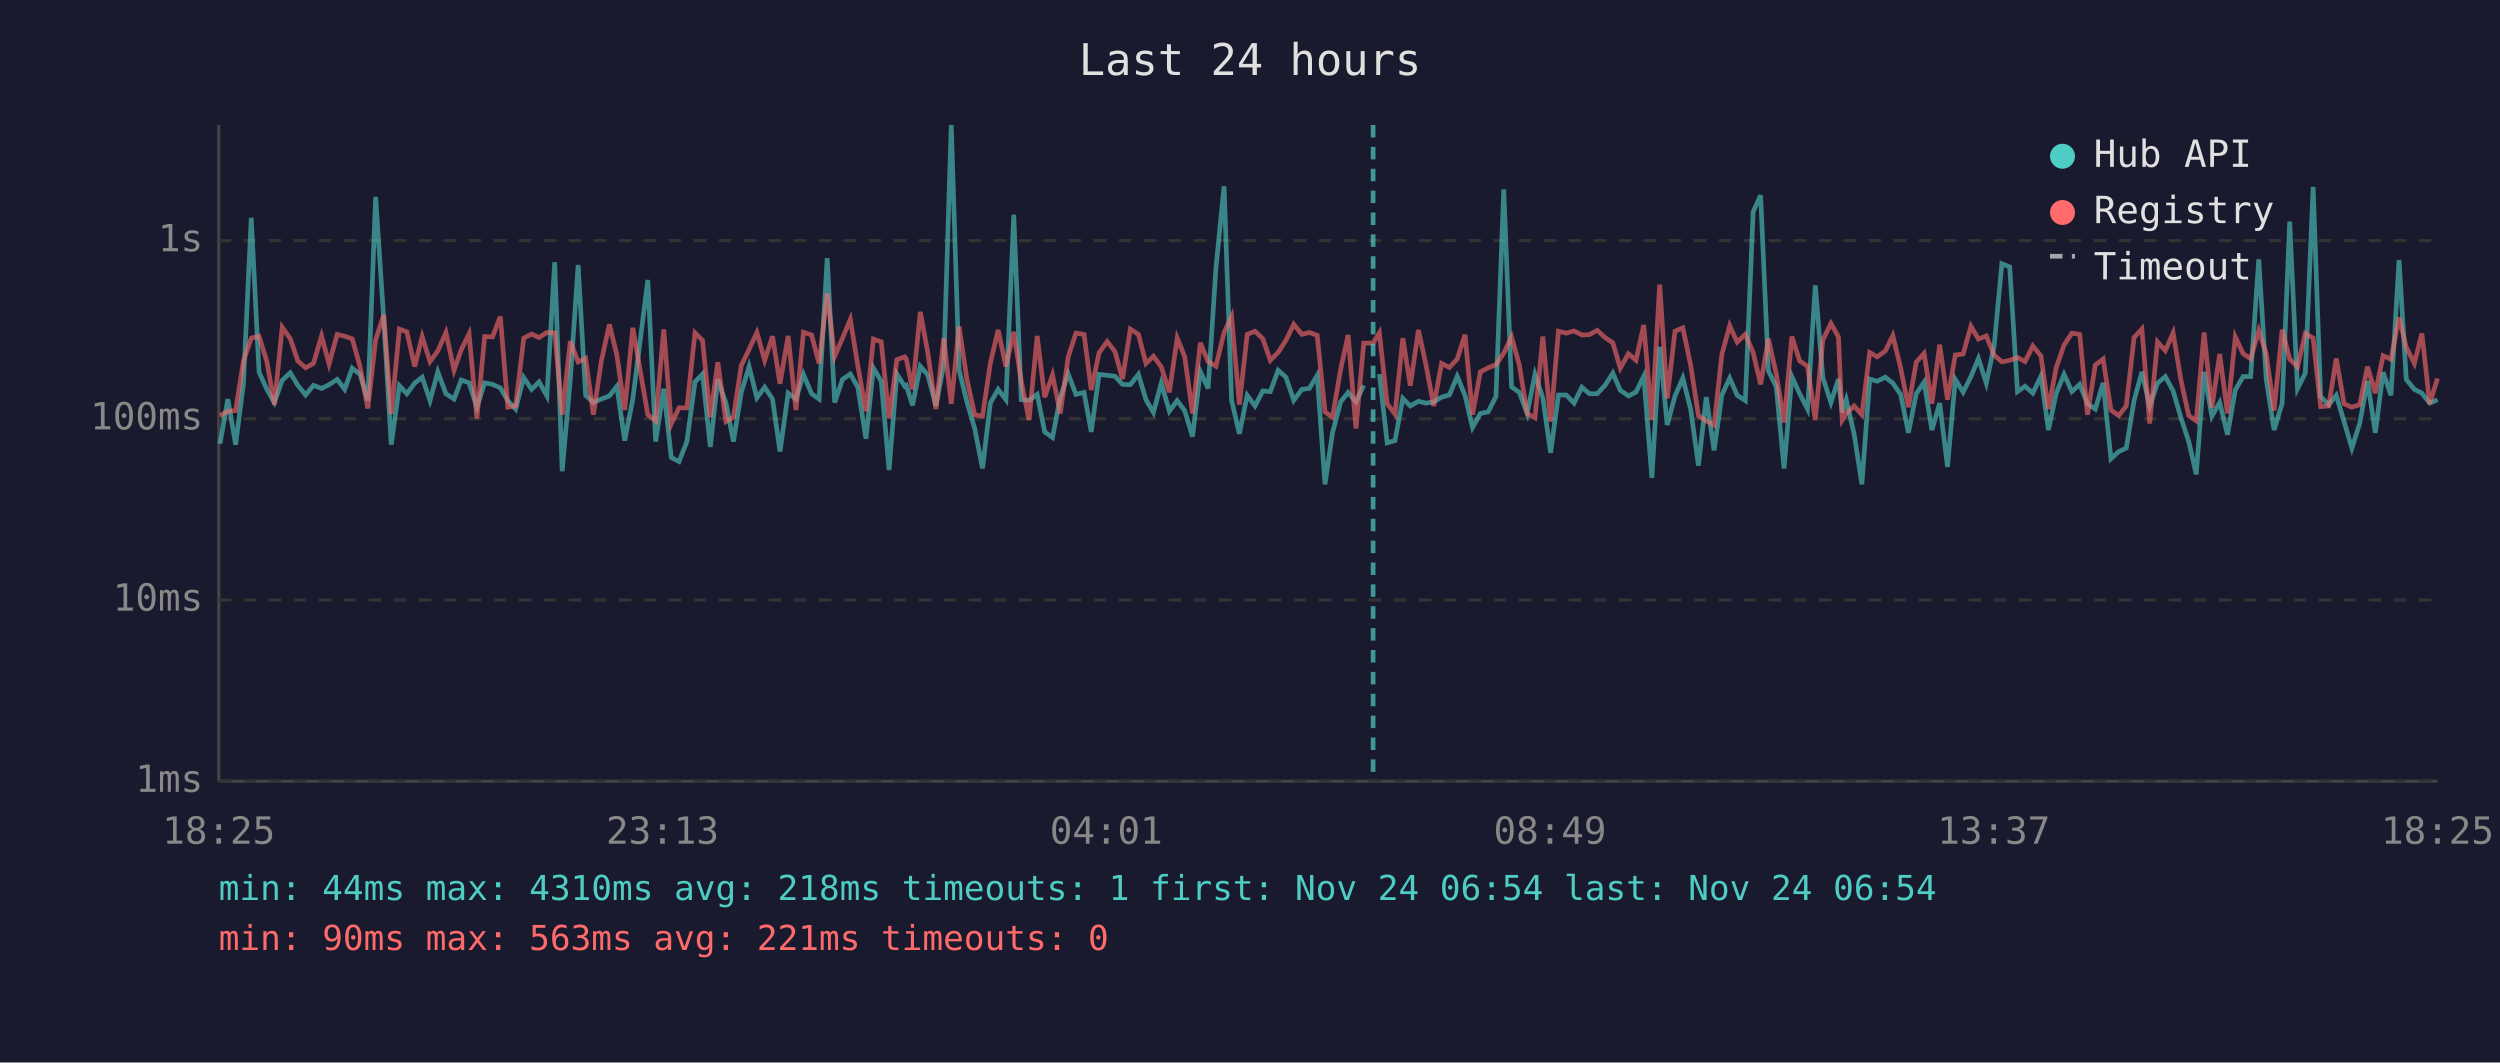
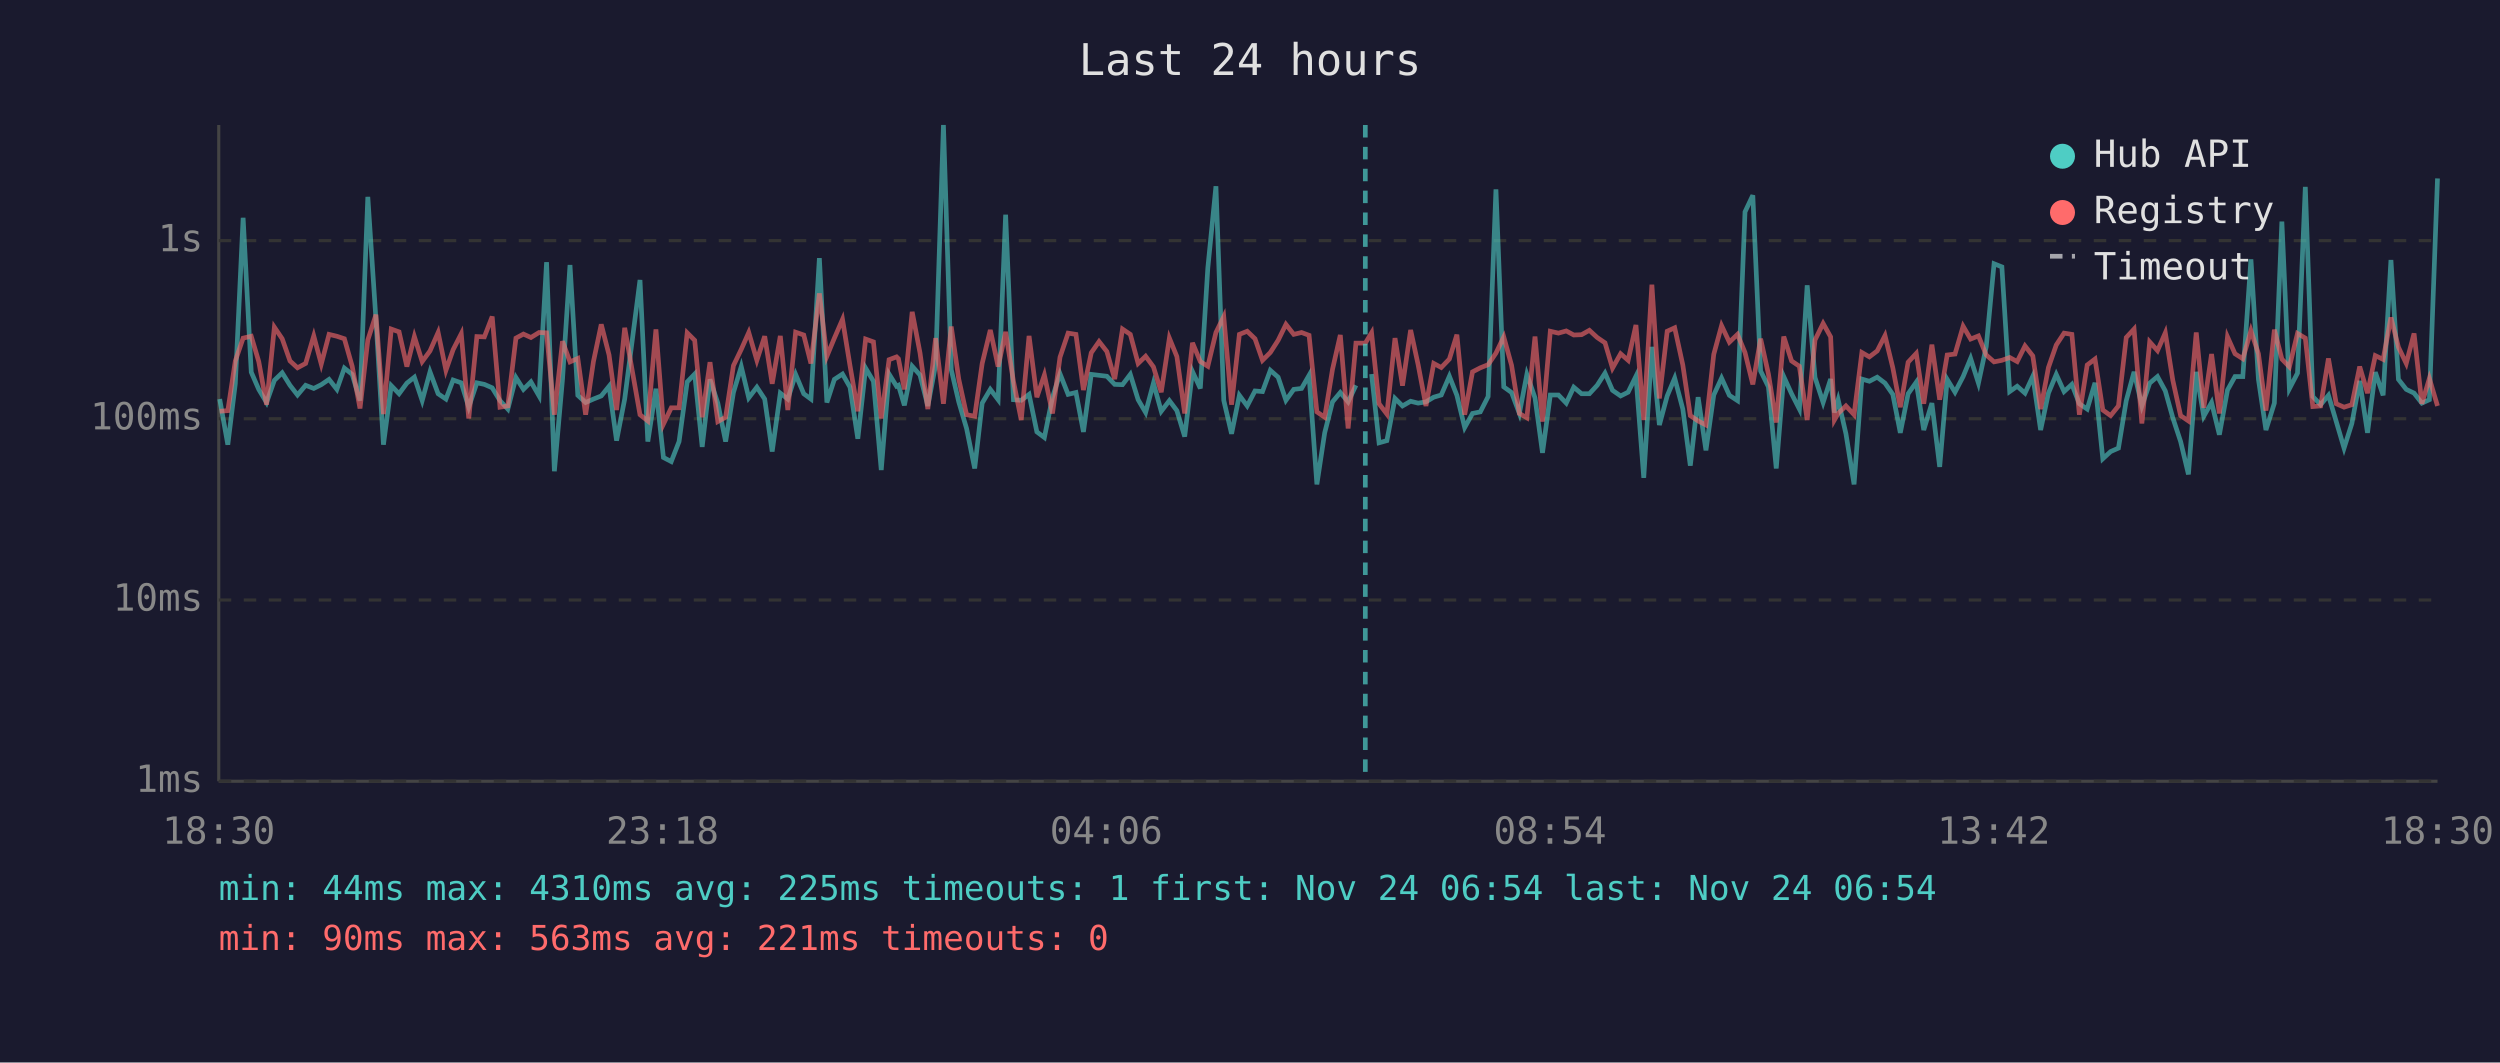
<svg xmlns="http://www.w3.org/2000/svg" viewBox="0 0 800 340" font-family="monospace" font-size="12">
  <rect width="800" height="340" fill="#1a1a2e" />
  <text x="400" y="24" fill="#e0e0e0" font-size="14" text-anchor="middle">Last 24 hours</text>
  <line x1="70" y1="40" x2="70" y2="250" stroke="#444" stroke-width="1" />
  <line x1="70" y1="250" x2="780" y2="250" stroke="#444" stroke-width="1" />
  <line x1="70" y1="250" x2="780" y2="250" stroke="#333" stroke-width="1" stroke-dasharray="4" />
  <text x="65" y="250" fill="#888" text-anchor="end" dominant-baseline="middle">1ms</text>
  <line x1="70" y1="192" x2="780" y2="192" stroke="#333" stroke-width="1" stroke-dasharray="4" />
  <text x="65" y="192" fill="#888" text-anchor="end" dominant-baseline="middle">10ms</text>
  <line x1="70" y1="134" x2="780" y2="134" stroke="#333" stroke-width="1" stroke-dasharray="4" />
  <text x="65" y="134" fill="#888" text-anchor="end" dominant-baseline="middle">100ms</text>
  <line x1="70" y1="77" x2="780" y2="77" stroke="#333" stroke-width="1" stroke-dasharray="4" />
  <text x="65" y="77" fill="#888" text-anchor="end" dominant-baseline="middle">1s</text>
-   <text x="70" y="270" fill="#888" text-anchor="middle">18:25</text>
-   <text x="212" y="270" fill="#888" text-anchor="middle">23:13</text>
-   <text x="354" y="270" fill="#888" text-anchor="middle">04:01</text>
-   <text x="496" y="270" fill="#888" text-anchor="middle">08:49</text>
-   <text x="638" y="270" fill="#888" text-anchor="middle">13:37</text>
-   <text x="780" y="270" fill="#888" text-anchor="middle">18:25</text>
-   <polyline points="70.4,142.0 72.9,127.7 75.4,142.3 77.9,122.8 80.4,69.7 82.9,119.1 85.4,124.6 87.8,128.8 90.3,121.7 92.9,119.3 95.3,123.3 97.8,126.4 100.3,123.3 102.9,124.3 105.3,123.1 107.9,121.4 110.3,124.6 112.7,117.8 115.2,119.8 117.7,128.2 120.2,63.0 122.8,102.2 125.2,142.3 127.8,123.4 130.2,126.0 132.7,122.6 135.1,120.7 137.6,128.2 140.1,119.0 142.7,126.0 145.3,127.7 147.6,121.6 150.1,122.5 152.6,130.3 155.1,122.5 157.6,123.0 160.1,124.1 162.5,128.2 165.0,130.9 167.6,120.8 170.1,124.6 172.5,122.2 175.0,126.7 177.5,83.9 179.9,150.8 182.5,121.4 185.0,84.8 187.4,126.5 189.9,128.8 192.4,127.7 195.0,126.7 197.4,123.6 199.9,141.0 202.5,127.7 207.3,89.6 209.8,141.3 212.4,124.4 214.8,146.4 217.3,147.7 219.8,141.3 222.4,122.2 224.8,119.7 227.3,143.0 229.7,121.4 232.3,129.0 234.7,141.3 237.2,125.6 239.7,117.3 242.2,127.3 244.7,123.9 247.2,127.7 249.6,144.5 252.2,125.8 254.7,127.7 257.1,119.8 259.7,126.0 262.1,127.7 264.7,82.6 267.1,128.8 269.6,121.4 272.1,119.7 274.5,123.9 277.1,140.4 279.5,117.8 282.0,122.0 284.5,150.4 287.0,119.7 289.5,123.6 290.0,123.3 292.0,129.7 294.5,117.2 296.9,120.0 299.5,129.9 302.0,116.7 304.4,40.0 306.9,118.3 309.4,128.6 311.9,137.1 314.4,149.9 316.9,129.0 319.4,124.6 321.9,127.9 324.4,68.7 326.8,127.9 329.3,128.1 331.9,126.2 334.3,138.2 336.8,140.0 339.3,127.1 341.8,119.6 344.3,126.2 346.9,125.6 349.2,138.2 351.7,119.8 354.3,120.1 356.8,120.4 359.2,123.0 361.7,123.1 364.3,119.8 366.7,127.9 369.1,132.0 371.6,122.6 374.2,131.6 376.7,128.2 379.1,131.4 381.6,139.7 384.1,118.9 386.6,124.3 389.1,85.8 391.7,59.6 394.1,128.1 396.6,138.8 399.1,126.5 401.6,129.9 404.1,125.1 406.5,125.3 409.0,118.5 411.5,120.7 414.0,128.1 416.6,124.6 419.0,124.3 421.5,120.1 424.0,155.0 426.4,138.5 429.0,128.6 431.4,125.6 433.9,128.6 436.4,123.3" fill="none" stroke="#4ecdc4" stroke-width="1.5" opacity="0.6" />
-   <polyline points="441.4,119.7 443.9,141.7 446.4,141.0 448.9,127.5 451.3,129.9 453.9,128.4 456.3,129.0 458.8,128.6 461.3,127.1 463.8,126.4 466.3,120.4 468.8,126.5 471.2,136.8 473.7,132.3 476.2,131.8 478.7,126.9 481.2,60.6 483.7,123.8 486.2,125.6 488.7,132.3 491.2,119.8 493.7,127.3 496.2,144.9 498.7,126.4 501.2,126.4 503.7,129.0 506.2,123.9 508.6,126.0 511.1,126.0 513.6,123.3 516.1,119.4 518.5,124.9 521.1,126.7 523.5,125.5 526.0,120.4 528.6,152.9 531.1,111.0 533.5,136.0 536.0,126.7 538.5,121.0 541.0,130.9 543.5,149.0 546.0,127.1 548.5,144.1 551.0,126.4 553.5,121.0 555.9,126.5 558.5,128.2 561.0,67.8 563.4,62.5 565.9,118.7 568.4,123.8 570.9,149.9 573.4,120.5 575.9,126.0 578.4,130.9 580.9,91.3 583.3,120.8 585.9,128.8 588.3,121.3 589.5,132.0 590.8,127.9 593.3,138.8 595.8,155.0 598.3,121.3 600.7,122.0 603.3,120.7 605.7,122.6 608.2,126.2 610.7,138.5 613.2,126.0 615.7,122.3 618.2,137.6 620.7,129.0 623.2,149.4 625.7,121.4 628.2,125.5 630.7,120.5 633.1,114.7 635.6,122.6 638.1,110.9 640.6,84.4 643.1,85.4 645.6,125.3 648.0,123.6 650.5,125.8 653.1,120.4 655.5,137.6 658.0,125.8 660.5,119.8 663.0,125.3 665.5,123.0 668.0,129.2 670.5,130.9 673.0,122.5 675.5,146.8 678.0,144.5 680.4,143.4 682.9,128.2 685.4,119.0 687.9,129.9 690.4,122.6 692.9,120.5 695.4,125.1 697.9,133.7 700.4,141.3 702.8,151.8 705.3,119.0 707.8,133.2 710.3,128.8 712.8,139.1 715.3,124.8 717.8,120.5 720.2,120.5 722.8,83.0 725.2,121.4 727.7,137.6 730.3,129.0 732.7,70.9 735.2,124.4 737.7,119.4 740.2,59.8 742.6,126.9 745.2,129.5 747.6,126.5 750.1,134.9 752.6,143.4 755.1,135.5 757.6,121.9 760.1,138.5 762.6,119.1 765.1,126.5 767.7,83.2 770.0,121.4 772.6,124.6 775.0,125.8 777.5,129.0 780.0,127.9" fill="none" stroke="#4ecdc4" stroke-width="1.5" opacity="0.6" />
-   <polyline points="70.4,133.0 72.9,131.6 75.4,131.4 77.9,115.5 80.4,108.2 82.9,107.6 85.4,115.7 87.8,129.5 90.3,104.7 92.9,108.4 95.3,115.5 97.8,117.7 100.3,116.3 102.9,107.5 105.3,116.5 107.9,107.0 110.3,107.6 112.7,108.4 115.2,117.2 117.7,130.7 120.2,108.8 122.8,100.7 125.2,132.5 127.8,105.3 130.2,106.2 132.7,117.3 135.1,107.7 137.6,115.7 140.1,112.3 142.7,106.4 145.3,118.5 147.6,111.9 150.1,106.8 152.6,133.9 155.1,107.7 157.6,107.8 160.1,101.3 162.5,130.3 165.0,129.9 167.6,108.2 170.1,106.9 172.5,108.0 175.0,106.4 177.5,106.5 179.9,132.7 182.5,109.2 185.0,115.8 187.4,114.7 189.9,132.7 192.4,115.7 195.0,103.8 197.4,113.6 199.9,131.2 202.5,104.9 207.3,132.7 209.8,134.7 212.4,105.4 214.8,135.7 217.3,130.5 219.8,130.5 222.4,106.5 224.8,108.9 227.3,133.5 229.7,115.9 232.3,134.9 234.7,133.5 237.2,117.0 239.7,111.8 242.2,106.4 244.7,115.3 247.2,107.6 249.6,122.8 252.2,107.5 254.7,131.2 257.1,106.3 259.7,107.2 262.1,116.3 264.7,93.9 267.1,114.0 269.6,108.2 272.1,102.2 274.5,117.0 277.1,131.6 279.5,108.5 282.0,109.4 284.5,133.9 287.0,115.1 289.5,114.2 290.0,114.8 292.0,124.6 294.5,99.8 296.9,112.9 299.5,130.9 302.0,108.2 304.4,129.2 306.9,104.5 309.4,121.3 311.9,132.7 314.4,133.2 316.9,116.3 319.4,105.6 321.9,117.3 324.4,106.2 326.8,122.0 329.3,134.4 331.9,107.5 334.3,127.1 336.8,120.0 339.3,132.3 341.8,114.3 344.3,106.6 346.9,107.0 349.2,124.8 351.7,112.9 354.3,109.3 356.8,112.5 359.2,121.3 361.7,105.3 364.3,107.0 366.7,116.3 369.1,114.0 371.6,117.4 374.2,125.5 376.7,108.2 379.1,114.1 381.6,132.3 384.1,109.7 386.6,115.7 389.1,117.2 391.7,106.4 394.1,101.3 396.6,129.5 399.1,107.0 401.6,106.0 404.1,108.4 406.5,115.3 409.0,112.8 411.5,108.9 414.0,103.8 416.6,107.0 419.0,106.4 421.5,107.3 424.0,131.8 426.4,133.5 429.0,118.2 431.4,107.2 433.9,137.1 436.4,109.8 439.4,109.8 441.4,106.5 443.9,129.2 446.4,132.5 448.9,108.2 451.3,123.4 453.9,105.6 456.3,116.7 458.8,129.9 461.3,116.3 463.8,117.6 466.3,114.9 468.8,107.1 471.2,132.7 473.7,119.0 476.2,117.7 478.7,116.7 481.2,113.0 483.7,107.8 486.2,116.9 488.7,132.3 491.2,133.7 493.7,107.7 496.2,134.9 498.7,106.0 501.2,106.6 503.7,105.9 506.2,107.2 508.6,107.1 511.1,105.7 513.6,108.0 516.1,109.7 518.5,117.8 521.1,113.2 523.5,115.3 526.0,104.0 528.6,134.4 531.1,91.1 533.5,127.5 536.0,106.0 538.5,104.9 541.0,116.8 543.5,133.0 546.0,134.7 548.5,136.0 551.0,113.4 553.5,104.2 555.9,109.5 558.5,107.0 561.0,112.8 563.4,123.0 565.9,108.4 568.4,119.7 570.9,135.2 573.4,107.7 575.9,115.5 578.4,117.2 580.9,134.4 583.3,108.8 585.9,103.5 588.3,107.8 589.5,134.4 590.8,132.3 593.3,129.9 595.8,132.7 598.3,112.8 600.7,114.2 603.3,112.3 605.7,107.4 608.2,117.7 610.7,130.3 613.2,115.9 615.7,113.1 618.2,129.2 620.7,110.3 623.2,127.9 625.7,113.6 628.2,113.3 630.7,104.4 633.1,108.5 635.6,107.5 638.1,113.6 640.6,115.8 643.1,115.3 645.6,114.4 648.0,115.7 650.5,110.7 653.1,113.9 655.5,130.9 658.0,117.6 660.5,110.4 663.0,106.6 665.5,107.0 668.0,132.7 670.5,116.8 673.0,114.9 675.5,131.2 678.0,133.0 680.4,129.9 682.9,108.0 685.4,105.3 687.9,135.5 690.4,109.4 692.9,112.2 695.4,106.5 697.9,121.7 700.4,133.0 702.8,134.7 705.3,106.4 707.8,130.5 710.3,113.3 712.8,132.3 715.3,107.8 717.8,113.2 720.2,114.8 722.8,105.8 725.2,113.2 727.7,131.4 730.3,105.5 732.7,114.9 735.2,117.4 737.7,106.7 740.2,108.2 742.6,130.1 745.2,129.9 747.6,114.7 750.1,129.2 752.6,130.3 755.1,129.5 757.6,117.3 760.1,125.8 762.6,113.8 765.1,115.0 767.7,101.6 770.0,111.1 772.6,116.3 775.0,106.7 777.5,129.2 780.0,121.1" fill="none" stroke="#ff6b6b" stroke-width="1.5" opacity="0.6" />
-   <line x1="439.4" y1="40" x2="439.4" y2="250" stroke="#4ecdc4" stroke-width="1.5" stroke-dasharray="4,3" opacity="0.7" />
+   <text x="70" y="270" fill="#888" text-anchor="middle">18:30</text>
+   <text x="212" y="270" fill="#888" text-anchor="middle">23:18</text>
+   <text x="354" y="270" fill="#888" text-anchor="middle">04:06</text>
+   <text x="496" y="270" fill="#888" text-anchor="middle">08:54</text>
+   <text x="638" y="270" fill="#888" text-anchor="middle">13:42</text>
+   <text x="780" y="270" fill="#888" text-anchor="middle">18:30</text>
+   <polyline points="70.3,127.7 72.9,142.3 75.3,122.8 77.8,69.7 80.4,119.1 82.8,124.6 85.3,128.8 87.8,121.7 90.3,119.3 92.8,123.3 95.2,126.4 97.8,123.3 100.4,124.3 102.8,123.1 105.3,121.4 107.8,124.6 110.2,117.8 112.7,119.8 115.2,128.2 117.7,63.0 120.3,102.2 122.7,142.3 125.2,123.4 127.7,126.0 130.2,122.6 132.6,120.7 135.1,128.2 137.6,119.0 140.2,126.0 142.7,127.7 145.0,121.6 147.6,122.5 150.0,130.3 152.6,122.5 155.0,123.0 157.5,124.1 160.0,128.2 162.5,130.9 165.1,120.8 167.5,124.6 169.9,122.2 172.5,126.7 174.9,83.9 177.4,150.8 180.0,121.4 182.4,84.8 184.9,126.5 187.4,128.8 189.9,127.7 192.4,126.7 194.9,123.6 197.3,141.0 199.9,127.7 204.8,89.6 207.3,141.3 209.9,124.4 212.3,146.4 214.8,147.7 217.3,141.3 219.9,122.2 222.3,119.7 224.7,143.0 227.2,121.4 229.7,129.0 232.2,141.3 234.7,125.6 237.2,117.3 239.6,127.3 242.2,123.9 244.7,127.7 247.1,144.5 249.7,125.8 252.1,127.7 254.6,119.8 257.2,126.0 259.5,127.7 262.2,82.6 264.6,128.8 267.0,121.4 269.6,119.7 272.0,123.9 274.5,140.4 277.0,117.8 279.5,122.0 282.0,150.4 284.5,119.7 286.9,123.6 287.5,123.3 289.4,129.7 291.9,117.2 294.4,120.0 296.9,129.9 299.4,116.7 301.9,40.0 304.4,118.3 306.8,128.6 309.3,137.1 311.9,149.9 314.3,129.0 316.9,124.6 319.4,127.9 321.8,68.7 324.3,127.9 326.8,128.1 329.3,126.2 331.8,138.2 334.2,140.0 336.8,127.1 339.2,119.6 341.8,126.2 344.3,125.6 346.7,138.2 349.2,119.8 351.7,120.1 354.2,120.4 356.7,123.0 359.2,123.1 361.7,119.8 364.2,127.9 366.6,132.0 369.1,122.6 371.6,131.6 374.2,128.2 376.6,131.4 379.1,139.7 381.6,118.9 384.1,124.3 386.5,85.8 389.1,59.6 391.6,128.1 394.1,138.8 396.6,126.5 399.1,129.9 401.6,125.1 404.0,125.3 406.5,118.5 409.0,120.7 411.5,128.1 414.0,124.6 416.5,124.3 418.9,120.1 421.4,155.0 423.9,138.5 426.4,128.6 428.9,125.6 431.4,128.6 433.9,123.3" fill="none" stroke="#4ecdc4" stroke-width="1.5" opacity="0.6" />
+   <polyline points="438.9,119.7 441.3,141.7 443.8,141.0 446.4,127.5 448.8,129.9 451.4,128.4 453.8,129.0 456.3,128.6 458.8,127.1 461.2,126.4 463.8,120.4 466.2,126.5 468.7,136.8 471.2,132.3 473.7,131.8 476.2,126.9 478.7,60.6 481.2,123.8 483.7,125.6 486.2,132.3 488.6,119.8 491.2,127.3 493.6,144.9 496.1,126.4 498.7,126.4 501.2,129.0 503.6,123.9 506.1,126.0 508.6,126.0 511.1,123.3 513.6,119.4 516.0,124.9 518.6,126.7 521.0,125.5 523.5,120.4 526.0,152.9 528.6,111.0 531.0,136.0 533.5,126.7 535.9,121.0 538.5,130.9 540.9,149.0 543.4,127.1 545.9,144.1 548.4,126.4 550.9,121.0 553.4,126.5 556.0,128.2 558.4,67.8 560.9,62.5 563.4,118.7 565.9,123.8 568.4,149.9 570.8,120.5 573.3,126.0 575.8,130.9 578.3,91.3 580.8,120.8 583.4,128.8 585.8,121.3 587.0,132.0 588.2,127.9 590.7,138.8 593.3,155.0 595.8,121.3 598.2,122.0 600.7,120.7 603.2,122.6 605.7,126.2 608.1,138.5 610.6,126.0 613.2,122.3 615.6,137.6 618.2,129.0 620.7,149.4 623.1,121.4 625.6,125.5 628.2,120.5 630.6,114.7 633.1,122.6 635.6,110.9 638.1,84.4 640.6,85.4 643.1,125.3 645.5,123.6 648.0,125.8 650.5,120.4 653.0,137.6 655.5,125.8 658.0,119.8 660.5,125.3 663.0,123.0 665.4,129.2 667.9,130.9 670.4,122.5 672.9,146.8 675.4,144.5 677.9,143.4 680.4,128.2 682.9,119.0 685.4,129.9 687.9,122.6 690.4,120.5 692.9,125.1 695.3,133.7 697.8,141.3 700.3,151.8 702.8,119.0 705.2,133.2 707.7,128.8 710.2,139.1 712.8,124.8 715.2,120.5 717.7,120.5 720.3,83.0 722.7,121.4 725.1,137.6 727.8,129.0 730.2,70.9 732.6,124.4 735.2,119.4 737.7,59.8 740.1,126.9 742.6,129.5 745.1,126.5 747.6,134.9 750.1,143.4 752.6,135.5 755.1,121.9 757.6,138.5 760.1,119.1 762.6,126.5 765.1,83.2 767.5,121.4 770.0,124.6 772.5,125.8 775.0,129.0 777.4,127.9 780.0,57.1" fill="none" stroke="#4ecdc4" stroke-width="1.5" opacity="0.6" />
+   <polyline points="70.3,131.6 72.9,131.4 75.3,115.5 77.8,108.2 80.4,107.6 82.8,115.7 85.3,129.5 87.8,104.7 90.3,108.4 92.8,115.5 95.2,117.7 97.8,116.3 100.4,107.5 102.8,116.5 105.3,107.0 107.8,107.6 110.2,108.4 112.7,117.2 115.2,130.7 117.7,108.8 120.3,100.7 122.7,132.5 125.2,105.3 127.7,106.2 130.2,117.3 132.6,107.7 135.1,115.7 137.6,112.3 140.2,106.4 142.7,118.5 145.0,111.9 147.6,106.8 150.0,133.9 152.6,107.7 155.0,107.8 157.5,101.3 160.0,130.3 162.5,129.9 165.1,108.2 167.5,106.9 169.9,108.0 172.5,106.4 174.9,106.5 177.4,132.7 180.0,109.2 182.4,115.8 184.9,114.7 187.4,132.7 189.9,115.7 192.4,103.8 194.9,113.6 197.3,131.2 199.9,104.9 204.8,132.7 207.3,134.7 209.9,105.4 212.3,135.7 214.8,130.5 217.3,130.5 219.9,106.5 222.3,108.9 224.7,133.5 227.2,115.9 229.7,134.9 232.2,133.5 234.7,117.0 237.2,111.8 239.6,106.4 242.2,115.3 244.7,107.6 247.1,122.8 249.7,107.5 252.1,131.2 254.6,106.3 257.2,107.2 259.5,116.3 262.2,93.9 264.6,114.0 267.0,108.2 269.6,102.2 272.0,117.0 274.5,131.6 277.0,108.5 279.5,109.4 282.0,133.9 284.5,115.1 286.9,114.2 287.5,114.8 289.4,124.6 291.9,99.8 294.4,112.9 296.9,130.9 299.4,108.2 301.9,129.2 304.4,104.5 306.8,121.3 309.3,132.7 311.9,133.2 314.3,116.3 316.9,105.6 319.4,117.3 321.8,106.2 324.3,122.0 326.8,134.4 329.3,107.5 331.8,127.1 334.2,120.0 336.8,132.3 339.2,114.3 341.8,106.6 344.3,107.0 346.7,124.8 349.2,112.9 351.7,109.3 354.2,112.5 356.7,121.3 359.2,105.3 361.7,107.0 364.2,116.3 366.6,114.0 369.1,117.4 371.6,125.5 374.2,108.2 376.6,114.1 379.1,132.3 381.6,109.7 384.1,115.7 386.5,117.2 389.1,106.4 391.6,101.3 394.1,129.5 396.6,107.0 399.1,106.0 401.6,108.4 404.0,115.3 406.5,112.8 409.0,108.9 411.5,103.8 414.0,107.0 416.5,106.4 418.9,107.3 421.4,131.8 423.9,133.5 426.4,118.2 428.9,107.2 431.4,137.1 433.9,109.8 436.9,109.8 438.9,106.5 441.3,129.2 443.8,132.5 446.4,108.2 448.8,123.4 451.4,105.6 453.8,116.7 456.3,129.9 458.8,116.3 461.2,117.6 463.8,114.9 466.2,107.1 468.7,132.7 471.2,119.0 473.7,117.7 476.2,116.7 478.7,113.0 481.2,107.8 483.7,116.9 486.2,132.3 488.6,133.7 491.2,107.7 493.6,134.9 496.1,106.0 498.7,106.6 501.2,105.9 503.6,107.2 506.1,107.1 508.6,105.7 511.1,108.0 513.6,109.7 516.0,117.8 518.6,113.2 521.0,115.3 523.5,104.0 526.0,134.4 528.6,91.1 531.0,127.5 533.5,106.0 535.9,104.9 538.5,116.8 540.9,133.0 543.4,134.7 545.9,136.0 548.4,113.4 550.9,104.2 553.4,109.5 556.0,107.0 558.4,112.8 560.9,123.0 563.4,108.4 565.9,119.7 568.4,135.2 570.8,107.7 573.3,115.5 575.8,117.2 578.3,134.4 580.8,108.8 583.4,103.5 585.8,107.8 587.0,134.4 588.2,132.3 590.7,129.9 593.3,132.7 595.8,112.8 598.2,114.2 600.7,112.3 603.2,107.4 605.7,117.7 608.1,130.3 610.6,115.9 613.2,113.1 615.6,129.2 618.2,110.3 620.7,127.9 623.1,113.6 625.6,113.3 628.2,104.4 630.6,108.5 633.1,107.5 635.6,113.6 638.1,115.8 640.6,115.3 643.1,114.4 645.5,115.7 648.0,110.7 650.5,113.9 653.0,130.9 655.5,117.6 658.0,110.4 660.5,106.6 663.0,107.0 665.4,132.7 667.9,116.8 670.4,114.9 672.9,131.2 675.4,133.0 677.9,129.9 680.4,108.0 682.9,105.3 685.4,135.5 687.9,109.4 690.4,112.2 692.9,106.5 695.3,121.7 697.8,133.0 700.3,134.7 702.8,106.4 705.2,130.5 707.7,113.3 710.2,132.3 712.8,107.8 715.2,113.2 717.7,114.8 720.3,105.8 722.7,113.2 725.1,131.4 727.8,105.5 730.2,114.9 732.6,117.4 735.2,106.7 737.7,108.2 740.1,130.1 742.6,129.9 745.1,114.7 747.6,129.2 750.1,130.3 752.6,129.5 755.1,117.3 757.6,125.8 760.1,113.8 762.6,115.0 765.1,101.6 767.5,111.1 770.0,116.3 772.5,106.7 775.0,129.2 777.4,121.1 780.0,129.9" fill="none" stroke="#ff6b6b" stroke-width="1.5" opacity="0.6" />
+   <line x1="436.9" y1="40" x2="436.9" y2="250" stroke="#4ecdc4" stroke-width="1.5" stroke-dasharray="4,3" opacity="0.7" />
  <circle cx="660" cy="50" r="4" fill="#4ecdc4" />
  <text x="670" y="50" fill="#e0e0e0" dominant-baseline="middle">Hub API</text>
  <circle cx="660" cy="68" r="4" fill="#ff6b6b" />
  <text x="670" y="68" fill="#e0e0e0" dominant-baseline="middle">Registry</text>
  <line x1="656" y1="82" x2="664" y2="82" stroke="#e0e0e0" stroke-width="1.5" stroke-dasharray="4,3" opacity="0.7" />
  <text x="670" y="86" fill="#e0e0e0" dominant-baseline="middle">Timeout</text>
-   <text x="70" y="288" fill="#4ecdc4" font-size="11">min: 44ms  max: 4310ms  avg: 218ms  timeouts: 1  first: Nov 24 06:54  last: Nov 24 06:54</text>
+   <text x="70" y="288" fill="#4ecdc4" font-size="11">min: 44ms  max: 4310ms  avg: 225ms  timeouts: 1  first: Nov 24 06:54  last: Nov 24 06:54</text>
  <text x="70" y="304" fill="#ff6b6b" font-size="11">min: 90ms  max: 563ms  avg: 221ms  timeouts: 0</text>
</svg>
